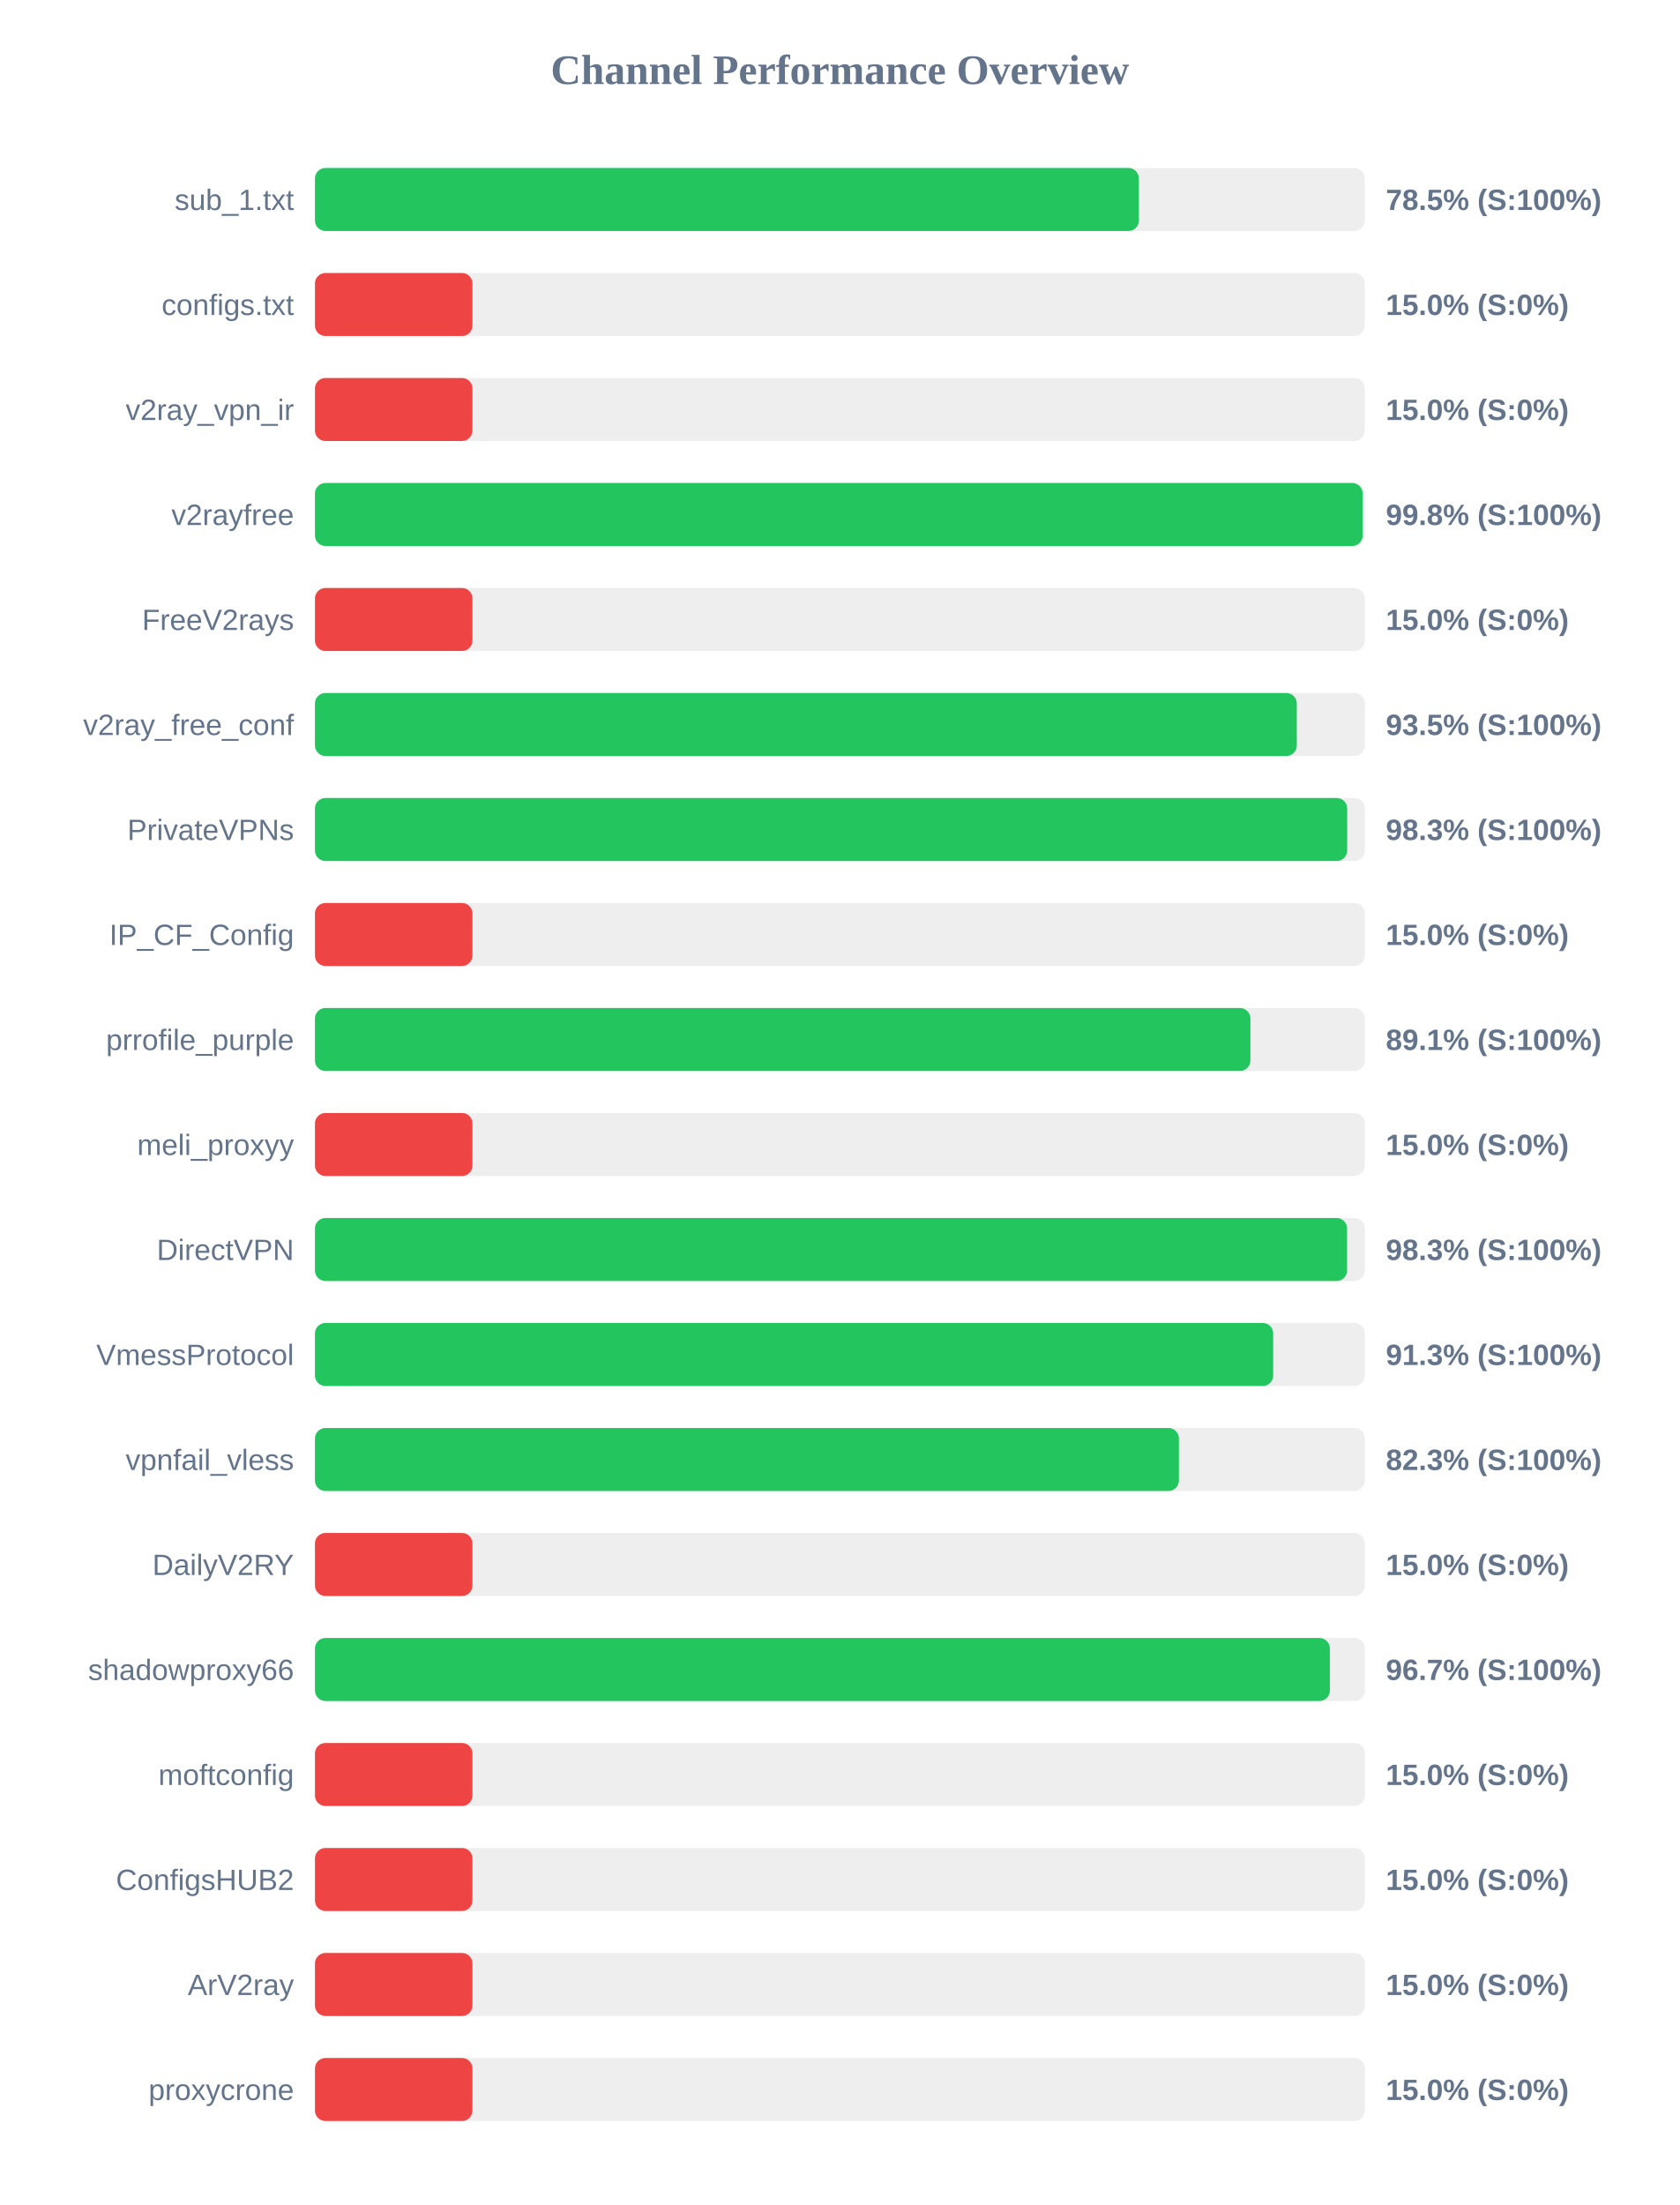
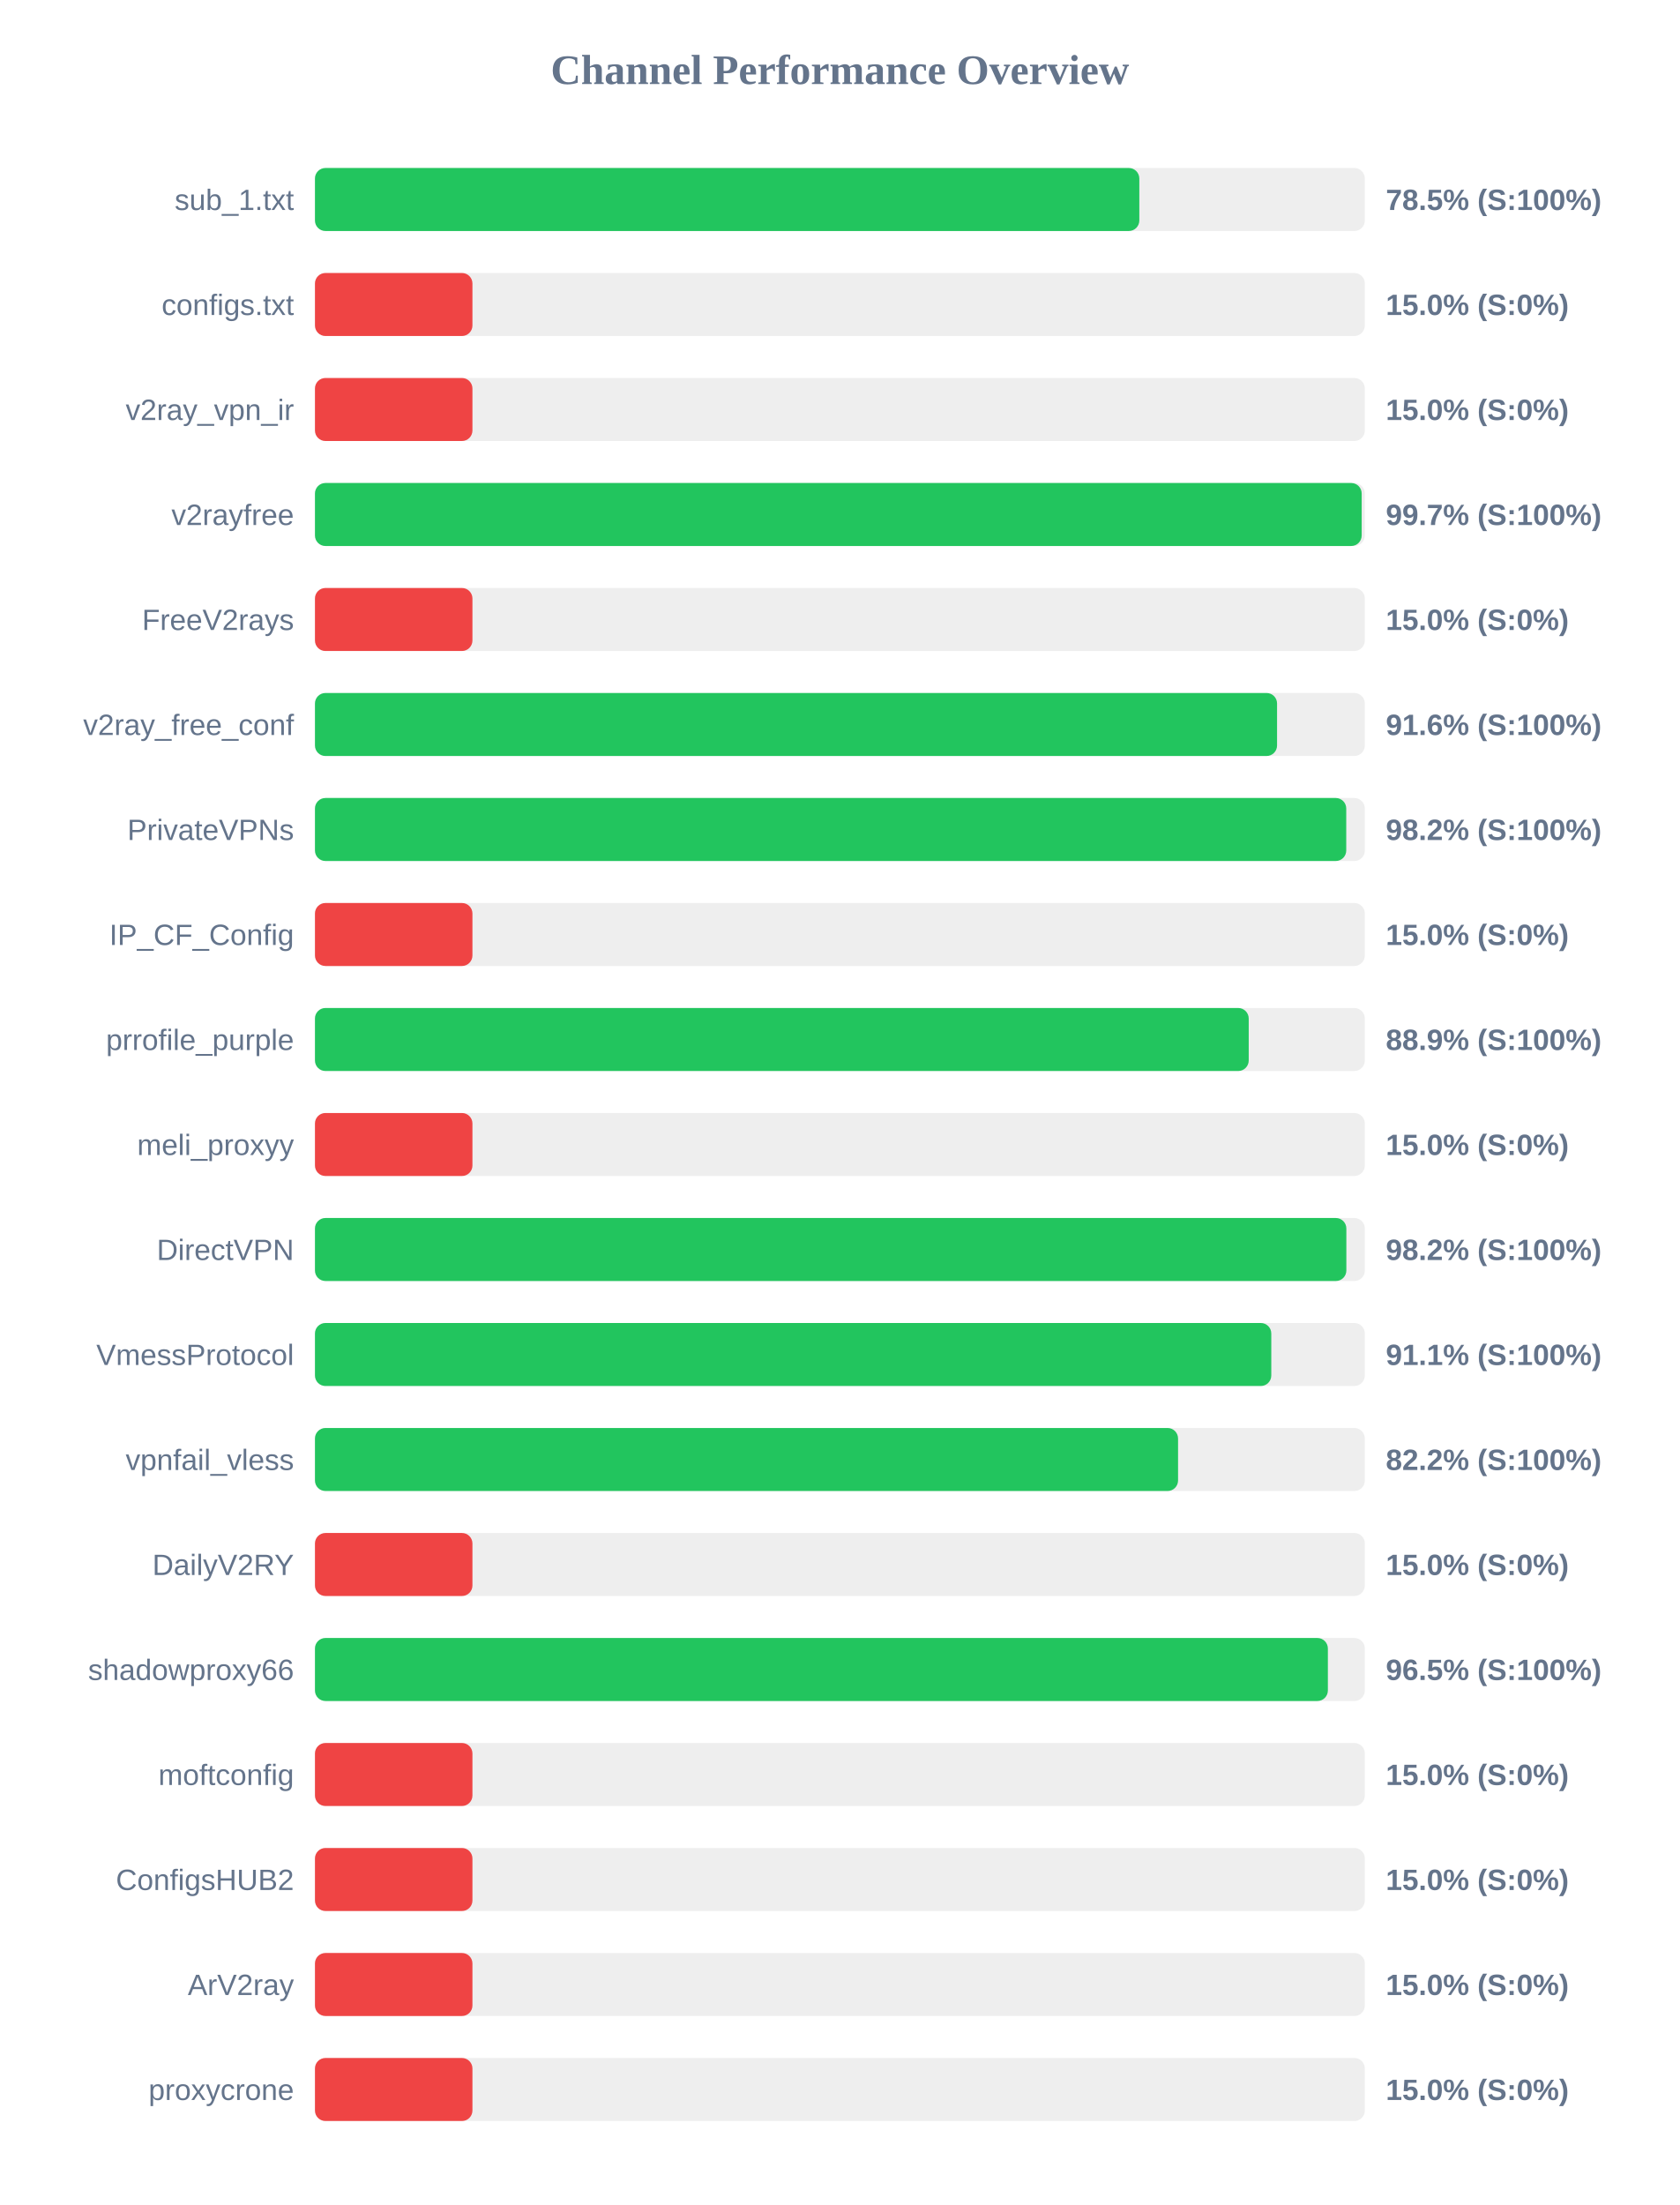
<svg xmlns="http://www.w3.org/2000/svg" width="800" height="1050" version="1.1">
  <style>
        .row { font: 14px Arial; fill: #64748b; }
        .score { font: bold 14px Arial; fill: #64748b; }
    </style>
  <text x="400" y="40" text-anchor="middle" font-size="20px" font-weight="bold" fill="#64748b">Channel Performance Overview</text>
  <rect x="150" y="80" width="500" height="30" fill="#eee" rx="5" />
-   <rect x="150" y="80" width="392.4" height="30" fill="#22c55e" rx="5" />
+   <rect x="150" y="80" width="392.6" height="30" fill="#22c55e" rx="5" />
  <text x="140" y="100" text-anchor="end" class="row">sub_1.txt</text>
  <text x="660" y="100" text-anchor="start" class="score">78.5% (S:100%)</text>
  <rect x="150" y="130" width="500" height="30" fill="#eee" rx="5" />
  <rect x="150" y="130" width="75.0" height="30" fill="#ef4444" rx="5" />
  <text x="140" y="150" text-anchor="end" class="row">configs.txt</text>
  <text x="660" y="150" text-anchor="start" class="score">15.0% (S:0%)</text>
  <rect x="150" y="180" width="500" height="30" fill="#eee" rx="5" />
  <rect x="150" y="180" width="75.0" height="30" fill="#ef4444" rx="5" />
  <text x="140" y="200" text-anchor="end" class="row">v2ray_vpn_ir</text>
  <text x="660" y="200" text-anchor="start" class="score">15.0% (S:0%)</text>
  <rect x="150" y="230" width="500" height="30" fill="#eee" rx="5" />
-   <rect x="150" y="230" width="498.95" height="30" fill="#22c55e" rx="5" />
+   <rect x="150" y="230" width="498.5" height="30" fill="#22c55e" rx="5" />
  <text x="140" y="250" text-anchor="end" class="row">v2rayfree</text>
-   <text x="660" y="250" text-anchor="start" class="score">99.8% (S:100%)</text>
+   <text x="660" y="250" text-anchor="start" class="score">99.7% (S:100%)</text>
  <rect x="150" y="280" width="500" height="30" fill="#eee" rx="5" />
  <rect x="150" y="280" width="75.0" height="30" fill="#ef4444" rx="5" />
  <text x="140" y="300" text-anchor="end" class="row">FreeV2rays</text>
  <text x="660" y="300" text-anchor="start" class="score">15.0% (S:0%)</text>
  <rect x="150" y="330" width="500" height="30" fill="#eee" rx="5" />
-   <rect x="150" y="330" width="467.6" height="30" fill="#22c55e" rx="5" />
+   <rect x="150" y="330" width="458.2" height="30" fill="#22c55e" rx="5" />
  <text x="140" y="350" text-anchor="end" class="row">v2ray_free_conf</text>
-   <text x="660" y="350" text-anchor="start" class="score">93.5% (S:100%)</text>
+   <text x="660" y="350" text-anchor="start" class="score">91.6% (S:100%)</text>
  <rect x="150" y="380" width="500" height="30" fill="#eee" rx="5" />
-   <rect x="150" y="380" width="491.6" height="30" fill="#22c55e" rx="5" />
+   <rect x="150" y="380" width="491.15" height="30" fill="#22c55e" rx="5" />
  <text x="140" y="400" text-anchor="end" class="row">PrivateVPNs</text>
-   <text x="660" y="400" text-anchor="start" class="score">98.3% (S:100%)</text>
+   <text x="660" y="400" text-anchor="start" class="score">98.2% (S:100%)</text>
  <rect x="150" y="430" width="500" height="30" fill="#eee" rx="5" />
  <rect x="150" y="430" width="75.0" height="30" fill="#ef4444" rx="5" />
  <text x="140" y="450" text-anchor="end" class="row">IP_CF_Config</text>
  <text x="660" y="450" text-anchor="start" class="score">15.0% (S:0%)</text>
  <rect x="150" y="480" width="500" height="30" fill="#eee" rx="5" />
-   <rect x="150" y="480" width="445.5" height="30" fill="#22c55e" rx="5" />
+   <rect x="150" y="480" width="444.7" height="30" fill="#22c55e" rx="5" />
  <text x="140" y="500" text-anchor="end" class="row">prrofile_purple</text>
-   <text x="660" y="500" text-anchor="start" class="score">89.1% (S:100%)</text>
+   <text x="660" y="500" text-anchor="start" class="score">88.9% (S:100%)</text>
  <rect x="150" y="530" width="500" height="30" fill="#eee" rx="5" />
  <rect x="150" y="530" width="75.0" height="30" fill="#ef4444" rx="5" />
  <text x="140" y="550" text-anchor="end" class="row">meli_proxyy</text>
  <text x="660" y="550" text-anchor="start" class="score">15.0% (S:0%)</text>
  <rect x="150" y="580" width="500" height="30" fill="#eee" rx="5" />
-   <rect x="150" y="580" width="491.55" height="30" fill="#22c55e" rx="5" />
+   <rect x="150" y="580" width="491.2" height="30" fill="#22c55e" rx="5" />
  <text x="140" y="600" text-anchor="end" class="row">DirectVPN</text>
-   <text x="660" y="600" text-anchor="start" class="score">98.3% (S:100%)</text>
+   <text x="660" y="600" text-anchor="start" class="score">98.2% (S:100%)</text>
  <rect x="150" y="630" width="500" height="30" fill="#eee" rx="5" />
-   <rect x="150" y="630" width="456.35" height="30" fill="#22c55e" rx="5" />
+   <rect x="150" y="630" width="455.45" height="30" fill="#22c55e" rx="5" />
  <text x="140" y="650" text-anchor="end" class="row">VmessProtocol</text>
-   <text x="660" y="650" text-anchor="start" class="score">91.3% (S:100%)</text>
+   <text x="660" y="650" text-anchor="start" class="score">91.1% (S:100%)</text>
  <rect x="150" y="680" width="500" height="30" fill="#eee" rx="5" />
-   <rect x="150" y="680" width="411.45" height="30" fill="#22c55e" rx="5" />
+   <rect x="150" y="680" width="411.05" height="30" fill="#22c55e" rx="5" />
  <text x="140" y="700" text-anchor="end" class="row">vpnfail_vless</text>
-   <text x="660" y="700" text-anchor="start" class="score">82.3% (S:100%)</text>
+   <text x="660" y="700" text-anchor="start" class="score">82.2% (S:100%)</text>
  <rect x="150" y="730" width="500" height="30" fill="#eee" rx="5" />
  <rect x="150" y="730" width="75.0" height="30" fill="#ef4444" rx="5" />
  <text x="140" y="750" text-anchor="end" class="row">DailyV2RY</text>
  <text x="660" y="750" text-anchor="start" class="score">15.0% (S:0%)</text>
  <rect x="150" y="780" width="500" height="30" fill="#eee" rx="5" />
-   <rect x="150" y="780" width="483.35" height="30" fill="#22c55e" rx="5" />
+   <rect x="150" y="780" width="482.4" height="30" fill="#22c55e" rx="5" />
  <text x="140" y="800" text-anchor="end" class="row">shadowproxy66</text>
-   <text x="660" y="800" text-anchor="start" class="score">96.7% (S:100%)</text>
+   <text x="660" y="800" text-anchor="start" class="score">96.5% (S:100%)</text>
  <rect x="150" y="830" width="500" height="30" fill="#eee" rx="5" />
  <rect x="150" y="830" width="75.0" height="30" fill="#ef4444" rx="5" />
  <text x="140" y="850" text-anchor="end" class="row">moftconfig</text>
  <text x="660" y="850" text-anchor="start" class="score">15.0% (S:0%)</text>
  <rect x="150" y="880" width="500" height="30" fill="#eee" rx="5" />
  <rect x="150" y="880" width="75.0" height="30" fill="#ef4444" rx="5" />
  <text x="140" y="900" text-anchor="end" class="row">ConfigsHUB2</text>
  <text x="660" y="900" text-anchor="start" class="score">15.0% (S:0%)</text>
  <rect x="150" y="930" width="500" height="30" fill="#eee" rx="5" />
  <rect x="150" y="930" width="75.0" height="30" fill="#ef4444" rx="5" />
  <text x="140" y="950" text-anchor="end" class="row">ArV2ray</text>
  <text x="660" y="950" text-anchor="start" class="score">15.0% (S:0%)</text>
  <rect x="150" y="980" width="500" height="30" fill="#eee" rx="5" />
  <rect x="150" y="980" width="75.0" height="30" fill="#ef4444" rx="5" />
  <text x="140" y="1000" text-anchor="end" class="row">proxycrone</text>
  <text x="660" y="1000" text-anchor="start" class="score">15.0% (S:0%)</text>
</svg>
